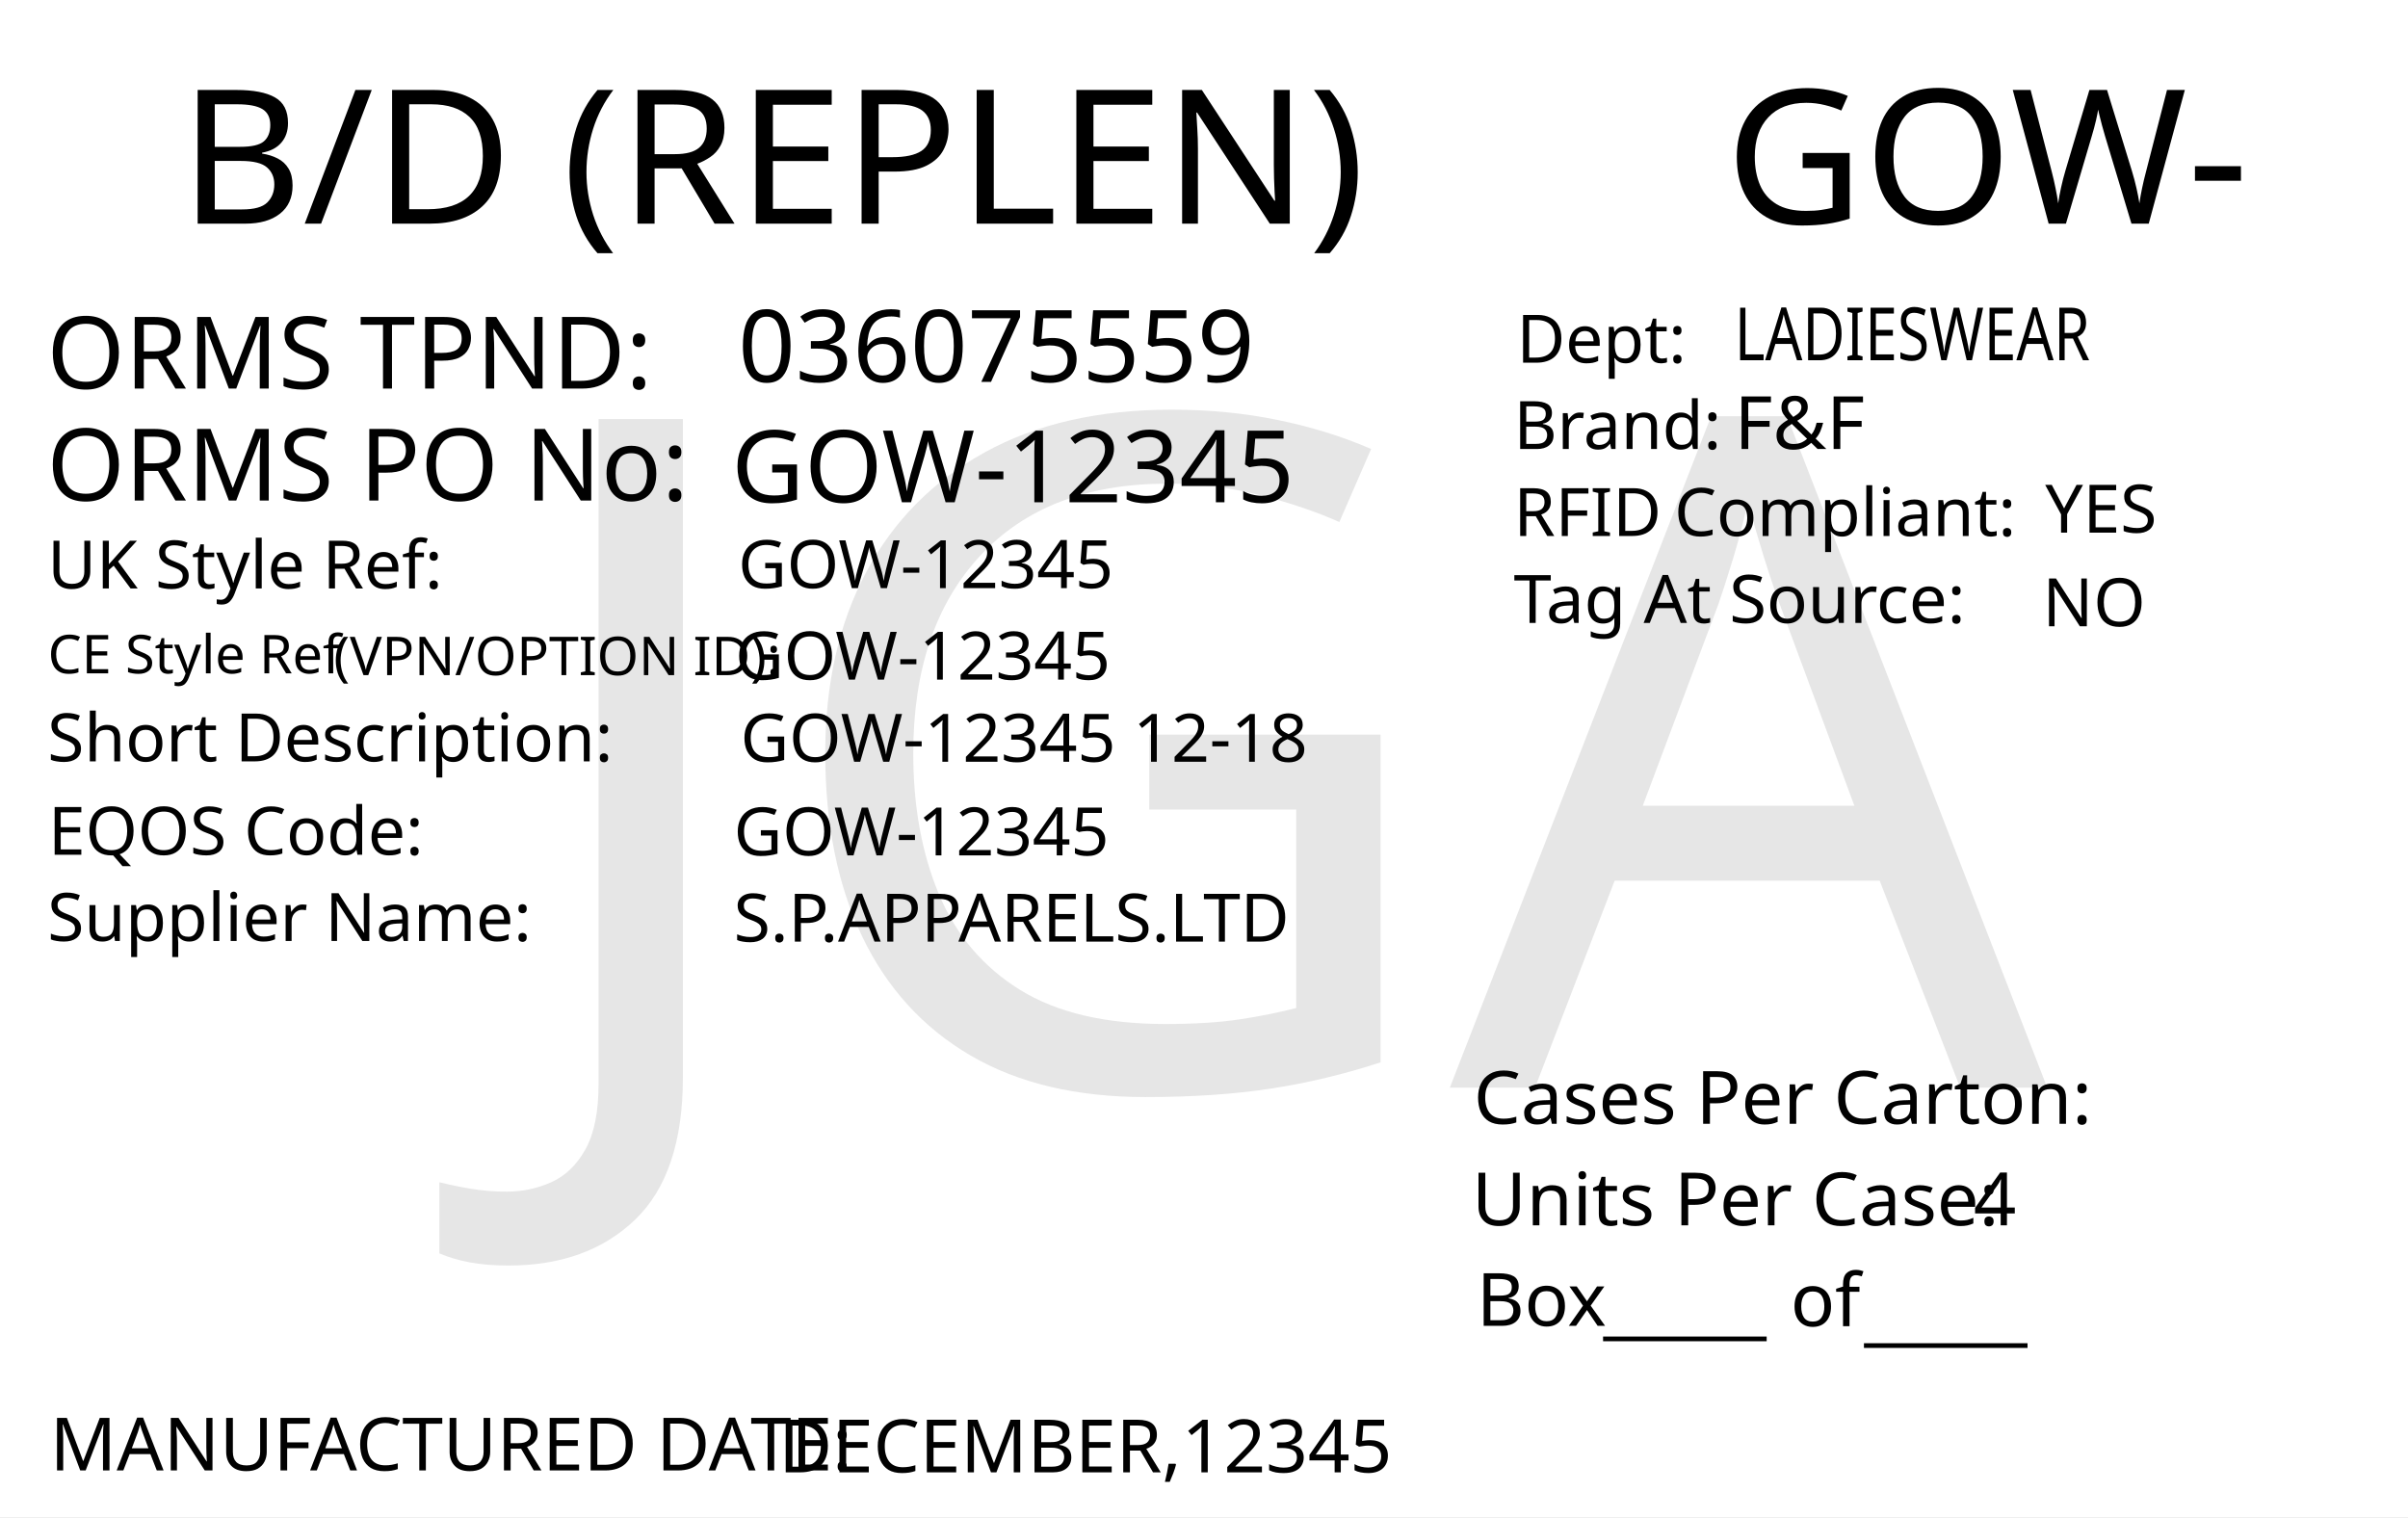
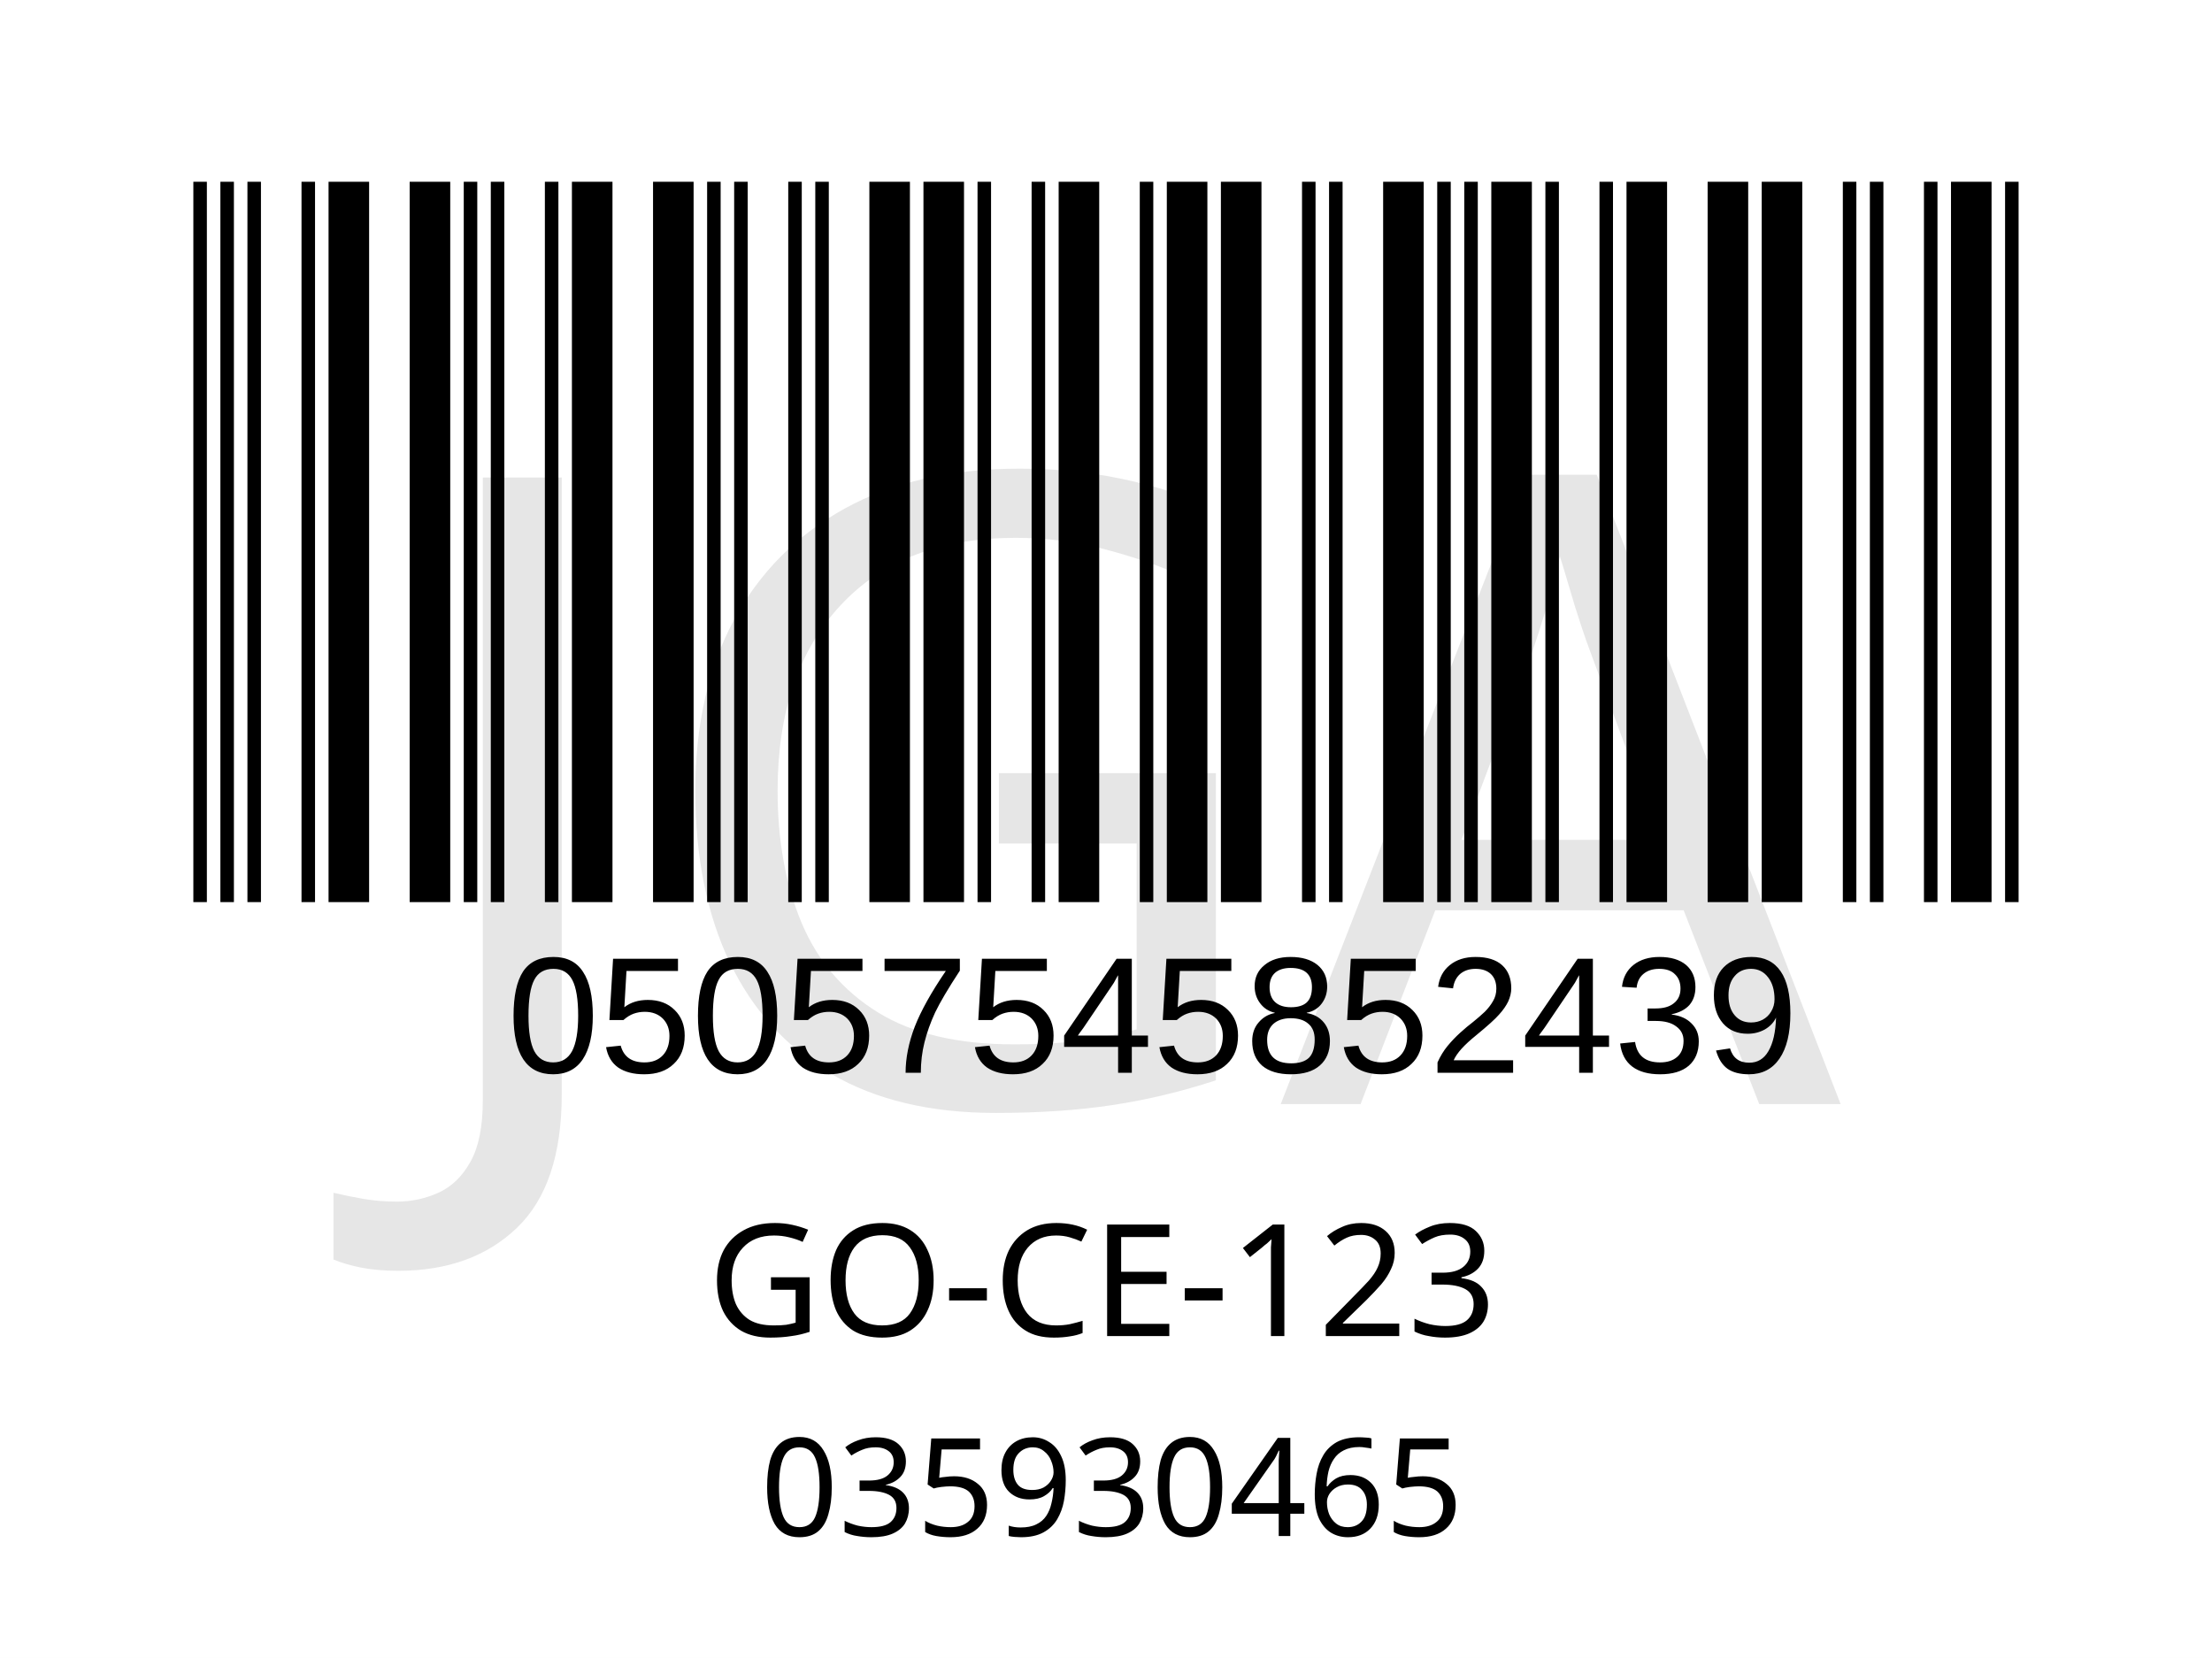
- <svg xmlns="http://www.w3.org/2000/svg" version="1.1" id="Layer_1" x="0px" y="0px" viewBox="0 0 360 226.8" style="enable-background:new 0 0 360 226.8;" xml:space="preserve">
-   <g>
-     <rect y="0" style="fill:#FFFFFF;" width="360" height="226.8" />
+ <svg xmlns="http://www.w3.org/2000/svg" version="1.1" id="Layer_1" x="0px" y="0px" viewBox="0 0 113.4 85" style="enable-background:new 0 0 113.4 85;" xml:space="preserve">
+   <rect style="fill:#FFFFFF;" width="113.4" height="85" />
+   <rect x="-241.2" y="-321.7" style="fill:none;" width="595.3" height="841.9" />
+   <text text-anchor="middle" transform="matrix(1 0 0 1 56.5 68.5)" style="font-family:'FranklinGothicBT-RomanCondensed', FrankGoth Cn BT; font-size:8px;" id="description">GO-CE-123</text>
+   <g width="391" height="178" transform="matrix(0.2356 0 0 0.207 7.8 -6.1654)" id="barcode">
+     <svg id="ean-13" width="415.100px" height="328.02px" x="0px" y="0px" viewBox="0 0 463 219" version="1.1" font-size="30px" font-family="frankgothcnbt" style="transform: translate(0px, 0px);">
+       <rect x="0" y="0" width="463" height="219" style="fill:#ffffff;" />
+       <g transform="translate(10, 10)" style="fill:#000000;">
+         <rect x="0" y="0" width="3.281" height="199" />
+         <rect x="6.563" y="0" width="3.281" height="199" />
+         <rect x="13.126" y="0" width="3.281" height="199" />
+         <rect x="26.252" y="0" width="3.281" height="199" />
+         <rect x="32.815" y="0" width="9.844" height="199" />
+         <rect x="52.504" y="0" width="9.844" height="199" />
+         <rect x="65.63" y="0" width="3.281" height="199" />
+         <rect x="72.193" y="0" width="3.281" height="199" />
+         <rect x="85.318" y="0" width="3.281" height="199" />
+         <rect x="91.881" y="0" width="9.844" height="199" />
+         <rect x="111.57" y="0" width="9.844" height="199" />
+         <rect x="124.696" y="0" width="3.281" height="199" />
+         <rect x="131.259" y="0" width="3.281" height="199" />
+         <rect x="144.385" y="0" width="3.281" height="199" />
+         <rect x="150.948" y="0" width="3.281" height="199" />
+         <rect x="164.074" y="0" width="9.844" height="199" />
+         <rect x="177.2" y="0" width="9.844" height="199" />
+         <rect x="190.326" y="0" width="3.281" height="199" />
+         <rect x="203.452" y="0" width="3.281" height="199" />
+         <rect x="210.015" y="0" width="9.844" height="199" />
+         <rect x="229.704" y="0" width="3.281" height="199" />
+         <rect x="236.267" y="0" width="9.844" height="199" />
+         <rect x="249.392" y="0" width="9.844" height="199" />
+         <rect x="269.081" y="0" width="3.281" height="199" />
+         <rect x="275.644" y="0" width="3.281" height="199" />
+         <rect x="288.77" y="0" width="9.844" height="199" />
+         <rect x="301.896" y="0" width="3.281" height="199" />
+         <rect x="308.459" y="0" width="3.281" height="199" />
+         <rect x="315.022" y="0" width="9.844" height="199" />
+         <rect x="328.148" y="0" width="3.281" height="199" />
+         <rect x="341.274" y="0" width="3.281" height="199" />
+         <rect x="347.837" y="0" width="9.844" height="199" />
+         <rect x="367.526" y="0" width="9.844" height="199" />
+         <rect x="380.652" y="0" width="9.844" height="199" />
+         <rect x="400.341" y="0" width="3.281" height="199" />
+         <rect x="406.904" y="0" width="3.281" height="199" />
+         <rect x="420.029" y="0" width="3.281" height="199" />
+         <rect x="426.592" y="0" width="9.844" height="199" />
+         <rect x="439.718" y="0" width="3.281" height="199" />
+       </g>
+     </svg>
  </g>
-   <text transform="matrix(1.0157 0 0 1 257.9307 33.4342)" style="font-family:'FranklinGothicBT-RomanCondensed', FrankGoth Cn BT; font-size:28px;" id="season_code">GOW-</text>
-   <text transform="matrix(1 0 0 1 6.9752 58.0918)" style="fill:#010101; font-family:'FranklinGothicBT-RomanCondensed', FrankGoth Cn BT; font-size:15px;">ORMS TPND: </text>
-   <text id="tpnd" transform="matrix(1 0 0 1 110.337 57.0918)" style="fill:#010101; font-family:'FranklinGothicBT-RomanCondensed', FrankGoth Cn BT; font-size:15px;">036075559</text>
-   <text id="po_number" transform="matrix(1 0 0 1 109.337 75.0918)" style="fill:#010101; font-family:'FranklinGothicBT-RomanCondensed', FrankGoth Cn BT; font-size:15px;">GOW-12345</text>
-   <text transform="matrix(1 0 0 1 6.9752 74.8329)" style="fill:#010101; font-family:'FranklinGothicBT-RomanCondensed', FrankGoth Cn BT; font-size:15px;">ORMS PO No: </text>
-   <text transform="matrix(1 0 0 1 226.3004 67.1279)" style="fill:#010101; font-family:'FranklinGothicBT-RomanCondensed', FrankGoth Cn BT; font-size:10px;">Brand: </text>
-   <text id="brand" transform="matrix(1 0 0 1 259.3059 67.1279)" style="font-family:'FranklinGothicBT-RomanCondensed', FrankGoth Cn BT; font-size:11px;">F&amp;F</text>
-   <text id="rfid" transform="matrix(1 0 0 1 305.7582 79.6286)" style="fill:#010101; font-family:'FranklinGothicBT-RomanCondensed', FrankGoth Cn BT; font-size:10px;">YES</text>
-   <text id="tag_at_source" transform="matrix(1 0 0 1 305.3608 93.6289)" style="fill:#010101; font-family:'FranklinGothicBT-RomanCondensed', FrankGoth Cn BT; font-size:10px;">NO</text>
-   <g>
-     <text transform="matrix(1 0 0 1 226.3008 80.1276)" style="fill:#010101; font-family:'FranklinGothicBT-RomanCondensed', FrankGoth Cn BT; font-size:10px;">RFID </text>
-     <text transform="matrix(1 0 0 1 250.3008 80.1276)" style="fill:#010101; font-family:'FranklinGothicBT-RomanCondensed', FrankGoth Cn BT; font-size:10px;">Compliant:</text>
-   </g>
-   <text transform="matrix(1.0159 0 0 1 226.3018 93.1271)" style="fill:#010101; font-family:'FranklinGothicBT-RomanCondensed', FrankGoth Cn BT; font-size:10px;">Tag At Source:</text>
-   <text transform="matrix(1 0 0 1 226.7361 54.2247)" style="font-family:'FranklinGothicBT-RomanCondensed', FrankGoth Cn BT; font-size:10px;">Dept:</text>
-   <text transform="matrix(0.7943 0 0 1 259.3066 53.8586)" style="font-family:'FranklinGothicBT-RomanCondensed', FrankGoth Cn BT; font-size:11px;" id="department">LADIESWEAR</text>
-   <text transform="matrix(1 0 0 1 7.4634 219.8333)" style="fill:#010101; font-family:'FranklinGothicBT-RomanCondensed', FrankGoth Cn BT; font-size:11px;">MANUFACTURED DATE: </text>
-   <text transform="matrix(1 0 0 1 116.4054 220.1175)" style="fill:#010101; font-family:'FranklinGothicBT-RomanCondensed', FrankGoth Cn BT; font-size:11px;" id="manufactured_date">DECEMBER,12345</text>
-   <text transform="matrix(1.0159 0 0 1 220.2939 168.009)" style="fill:#010101; font-family:'FranklinGothicBT-RomanCondensed', FrankGoth Cn BT; font-size:11px;">Cases Per Carton:</text>
-   <text transform="matrix(1.0159 0 0 1 220.04 183.1886)" style="fill:#010101; font-family:'FranklinGothicBT-RomanCondensed', FrankGoth Cn BT; font-size:11px;">Units Per Case:</text>
-   <text transform="matrix(1.0159 0 0 1 295.04 183.1886)" style="fill:#010101; font-family:'FranklinGothicBT-RomanCondensed', FrankGoth Cn BT; font-size:11px;" id="unit_per_case">4</text>
-   <text transform="matrix(1 0 0 1 220.7511 198.2153)" style="fill:#010101; font-family:'FranklinGothicBT-RomanCondensed', FrankGoth Cn BT; font-size:11px;">Box</text>
-   <text transform="matrix(1 0 0 1 239.6783 198.8301)" style="font-family:'FranklinGothicBT-RomanCondensed', FrankGoth Cn BT; font-size:11px;">_____</text>
-   <text transform="matrix(1 0 0 1 278.6783 199.8301)" style="font-family:'FranklinGothicBT-RomanCondensed', FrankGoth Cn BT; font-size:11px;">_____</text>
-   <text transform="matrix(1 0 0 1 267.6783 198.2669)" style="font-family:'FranklinGothicBT-RomanCondensed', FrankGoth Cn BT; font-size:11px;">of</text>
-   <text transform="matrix(1.0157 0 0 1 26.7905 33.4357)" style="font-family:'FranklinGothicBT-RomanCondensed', FrankGoth Cn BT; font-size:28px;">B/D (REPLEN)</text>
-   <text transform="matrix(1 0 0 1 7.0919 87.9774)" style="fill:#010101; font-family:'FranklinGothicBT-RomanCondensed', FrankGoth Cn BT; font-size:10px;">UK Style Ref:</text>
-   <text transform="matrix(1 0 0 1 60.5919 87.9774)" style="fill:#010101; font-family:'FranklinGothicBT-RomanCondensed', FrankGoth Cn BT; font-size:10px; letter-spacing:43;"> </text>
-   <text transform="matrix(1 0 0 1 106.3919 87.9774)" style="fill:#010101; font-family:'FranklinGothicBT-RomanCondensed', FrankGoth Cn BT; font-size:10px;"> </text>
-   <text transform="matrix(1 0 0 1 47.8131 100.936)" style="font-family:'FranklinGothicBT-RomanCondensed', FrankGoth Cn BT; font-size:8px;"> (VPN/OPTION ID): </text>
-   <text transform="matrix(1 0 0 1 7.1488 100.6664)" style="font-family:'FranklinGothicBT-RomanCondensed', FrankGoth Cn BT; font-size:8px;">CE Style Ref</text>
-   <text transform="matrix(1 0 0 1 7.0919 113.826)" style="fill:#010101; font-family:'FranklinGothicBT-RomanCondensed', FrankGoth Cn BT; font-size:10px;">Short Description:</text>
-   <text transform="matrix(1 0 0 1 81.3919 113.826)" style="fill:#010101; font-family:'FranklinGothicBT-RomanCondensed', FrankGoth Cn BT; font-size:10px; letter-spacing:5;"> </text>
-   <text transform="matrix(1 0 0 1 90.1919 113.826)" style="fill:#010101; font-family:'FranklinGothicBT-RomanCondensed', FrankGoth Cn BT; font-size:10px;"> </text>
-   <text transform="matrix(1 0 0 1 7.2051 127.79)" style="fill:#010101; font-family:'FranklinGothicBT-RomanCondensed', FrankGoth Cn BT; font-size:10px;">EQOS Code:</text>
-   <text transform="matrix(1 0 0 1 56.0051 127.79)" style="fill:#010101; font-family:'FranklinGothicBT-RomanCondensed', FrankGoth Cn BT; font-size:10px; letter-spacing:21;"> </text>
-   <text transform="matrix(1 0 0 1 79.8051 127.79)" style="fill:#010101; font-family:'FranklinGothicBT-RomanCondensed', FrankGoth Cn BT; font-size:10px;"> </text>
-   <text transform="matrix(1 0 0 1 7.0919 140.674)" style="fill:#010101; font-family:'FranklinGothicBT-RomanCondensed', FrankGoth Cn BT; font-size:10px;">Supplier Name:</text>
-   <text transform="matrix(1 0 0 1 68.9919 140.674)" style="fill:#010101; font-family:'FranklinGothicBT-RomanCondensed', FrankGoth Cn BT; font-size:10px; letter-spacing:18;"> </text>
-   <text transform="matrix(1 0 0 1 89.9919 140.674)" style="fill:#010101; font-family:'FranklinGothicBT-RomanCondensed', FrankGoth Cn BT; font-size:10px;"> </text>
-   <text id="uk_style" transform="matrix(1 0 0 1 110.3398 87.9233)" style="fill:#010101; font-family:'FranklinGothicBT-RomanCondensed', FrankGoth Cn BT; font-size:10px;">GOW-12345</text>
-   <text id="ce_style" transform="matrix(1 0 0 1 109.898 101.6036)" style="fill:#010101; font-family:'FranklinGothicBT-RomanCondensed', FrankGoth Cn BT; font-size:10px;">GOW-12345</text>
-   <text id="eqos" transform="matrix(1 0 0 1 109.6883 127.8835)" style="fill:#010101; font-family:'FranklinGothicBT-RomanCondensed', FrankGoth Cn BT; font-size:10px;">GOW-12345</text>
-   <text id="supplier" transform="matrix(1 0 0 1 109.6883 140.775)" style="fill:#010101; font-family:'FranklinGothicBT-RomanCondensed', FrankGoth Cn BT; font-size:10px;">S.P.APPARELS.LTD</text>
-   <text id="description" transform="matrix(1 0 0 1 110.6878 113.8825)" style="fill:#010101; font-family:'FranklinGothicBT-RomanCondensed', FrankGoth Cn BT; font-size:10px;">GOW-12345 12-18</text>
-   <text transform="matrix(1 0 0 1 76.6108 162.606)" style="font-family:'FranklinGothicBT-RomanCondensed', FrankGoth Cn BT; font-size:140px;opacity: 0.1;" id="watermark">JGA</text>
+   <text transform="matrix(1 0 0 1 26 55)" style="font-family:Myriad, Myriad Roman, Arial, sans-serif; font-size:8.5px;" id="barcode_number">05057545852439</text>
+   <text text-anchor="middle" transform="matrix(1 0 0 1 57 78.75)" style="font-family:'FranklinGothicBT-RomanCondensed', FrankGoth Cn BT; font-size:7px;" id="tpnd">035930465</text>
+   <text transform="matrix(1 0 0 1 20.6108 56.606)" style="font-family:'FranklinGothicBT-RomanCondensed', FrankGoth Cn BT; font-size:45px;opacity: 0.1;" id="watermark">JGA</text>
</svg>
